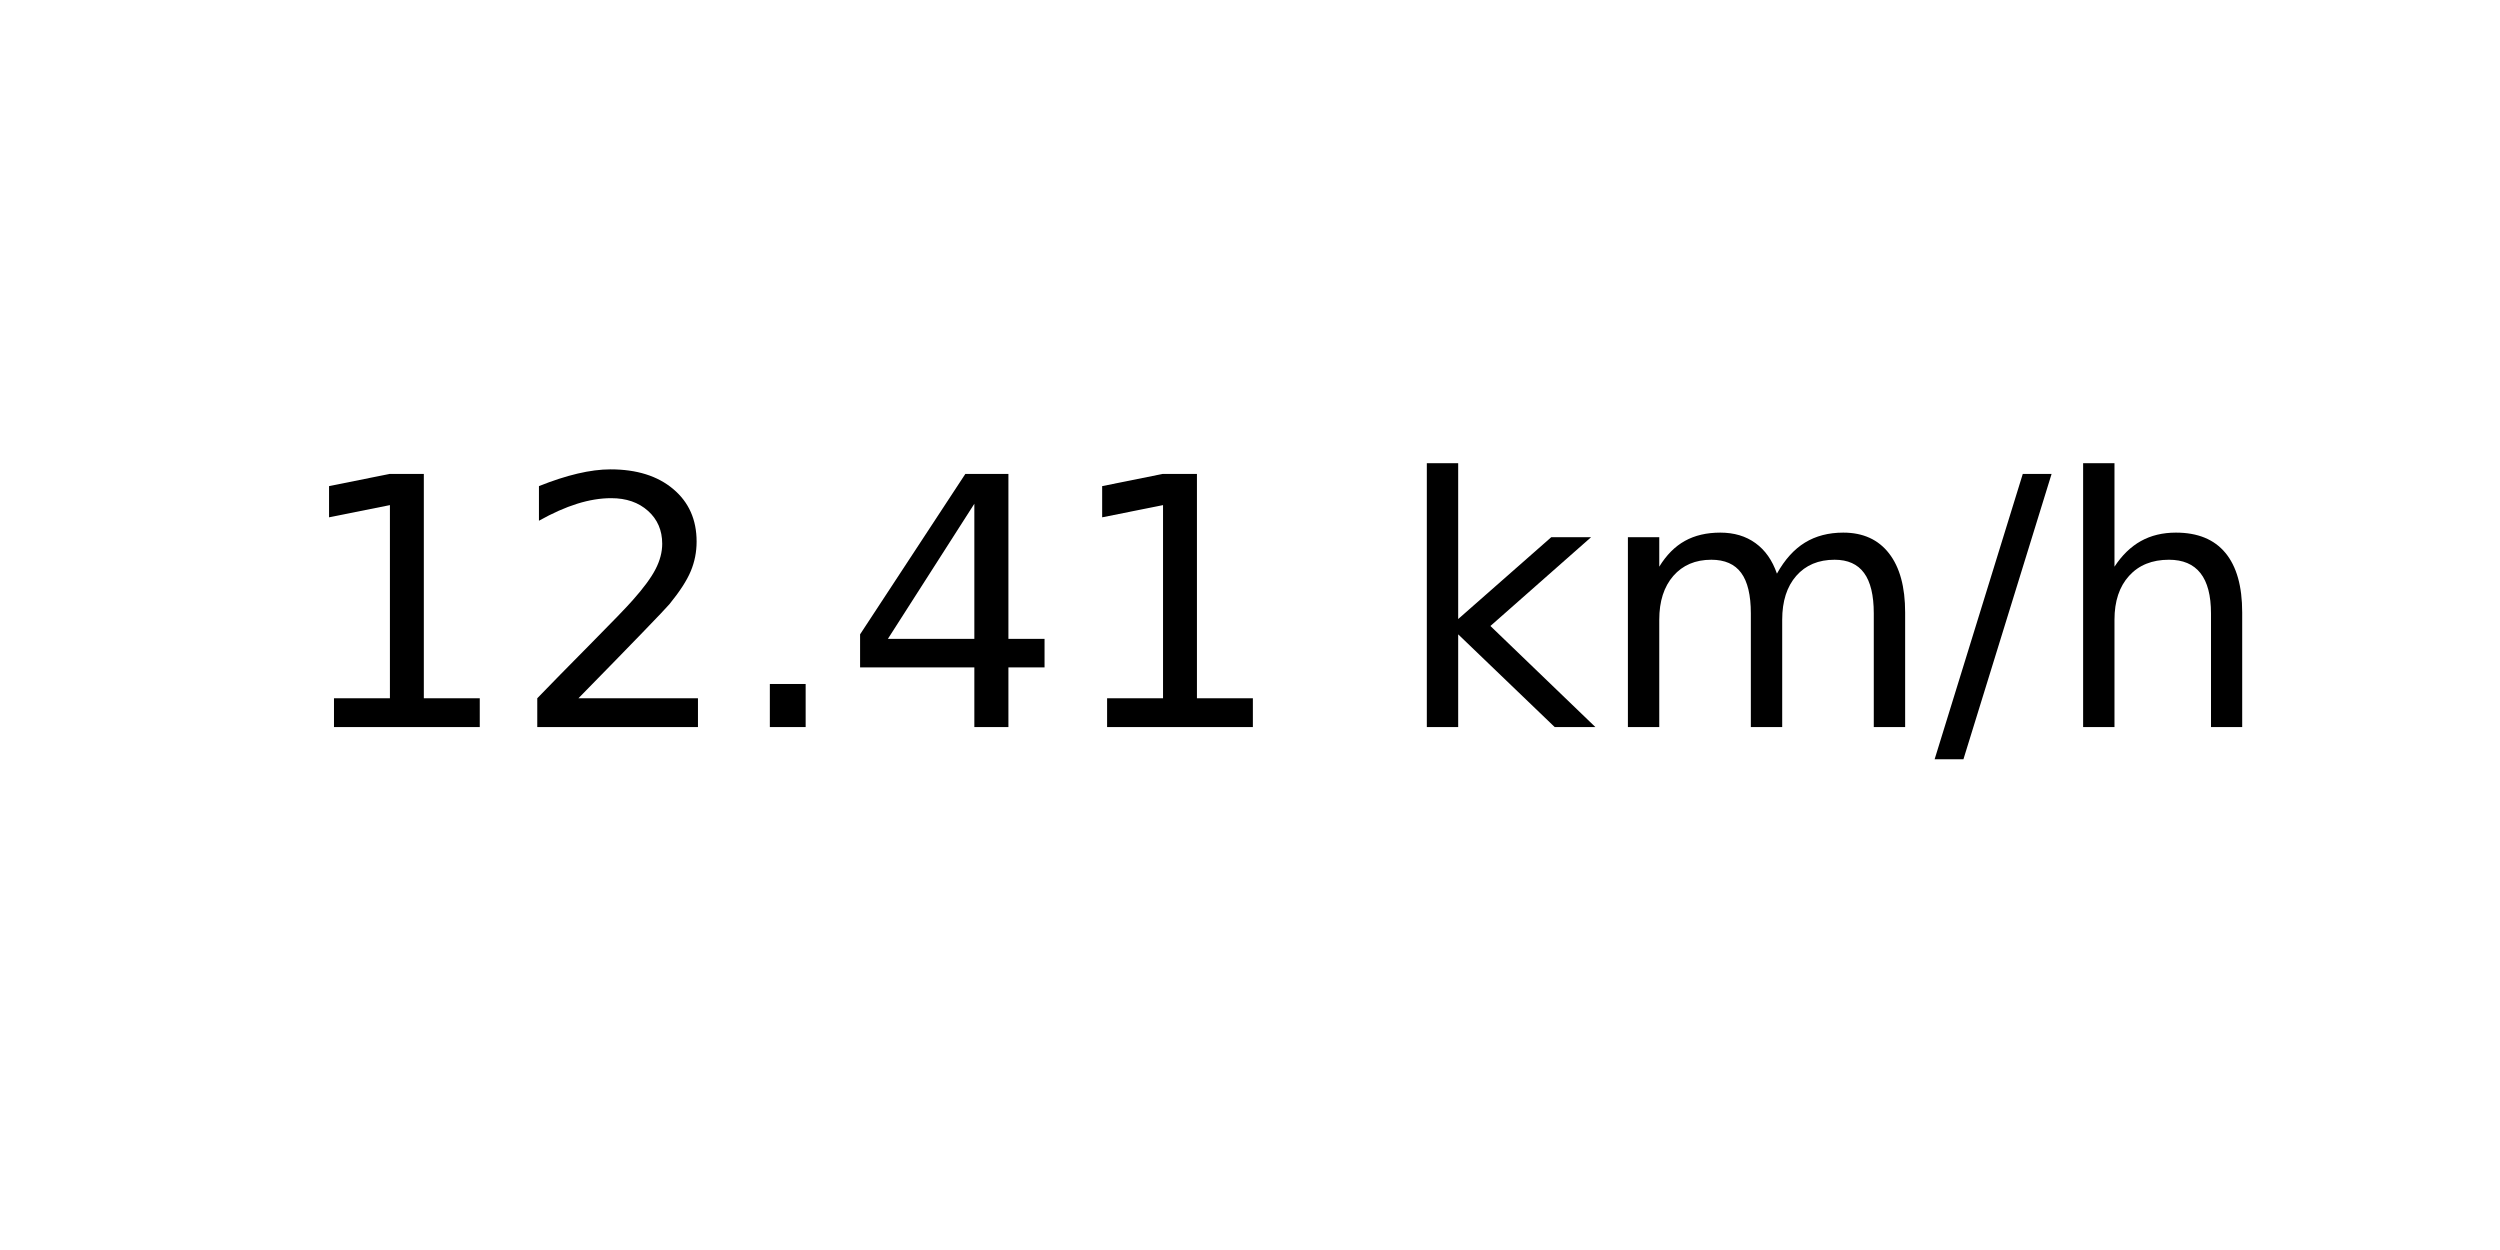
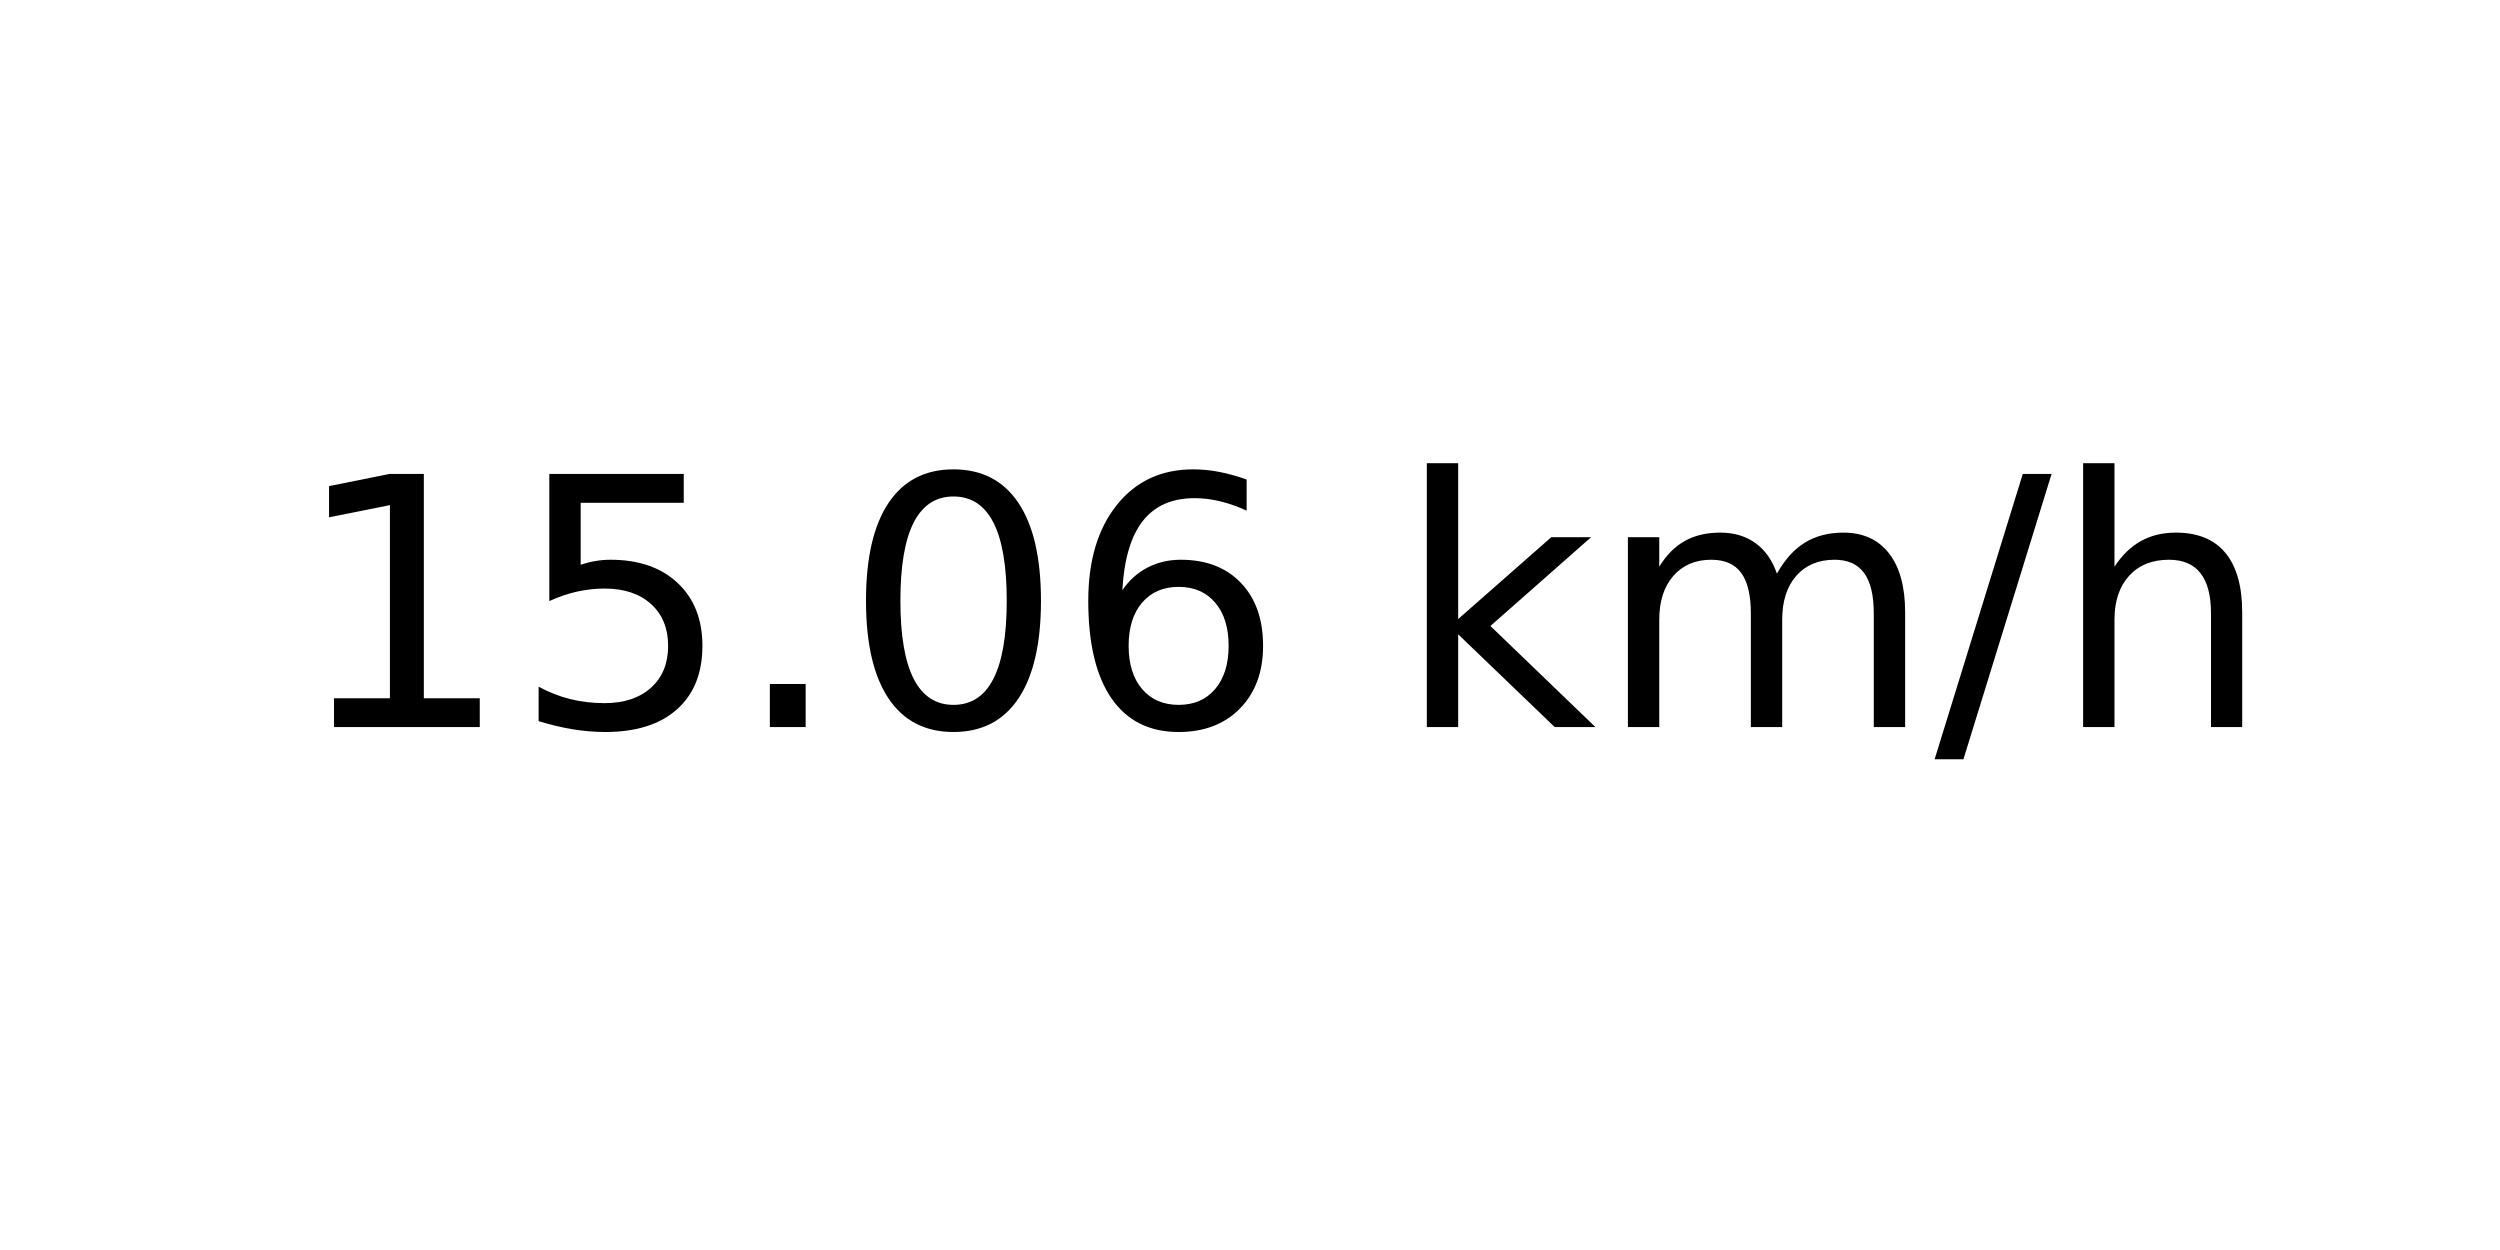
<svg xmlns="http://www.w3.org/2000/svg" xmlns:xlink="http://www.w3.org/1999/xlink" width="72pt" height="36pt" viewBox="0 0 72 36" version="1.1">
  <defs>
    <style type="text/css">*{stroke-linejoin: round; stroke-linecap: butt}</style>
  </defs>
  <g id="figure_1">
    <g id="axes_1">
      <g id="text_1">
        <g transform="translate(8.378125 20.93937) scale(0.1 -0.1)">
          <defs>
            <path id="DejaVuSans-31" d="M 794 531  L 1825 531  L 1825 4091  L 703 3866  L 703 4441  L 1819 4666  L 2450 4666  L 2450 531  L 3481 531  L 3481 0  L 794 0  L 794 531  z " transform="scale(0.015625)" />
-             <path id="DejaVuSans-32" d="M 1228 531  L 3431 531  L 3431 0  L 469 0  L 469 531  Q 828 903 1448 1529  Q 2069 2156 2228 2338  Q 2531 2678 2651 2914  Q 2772 3150 2772 3378  Q 2772 3750 2511 3984  Q 2250 4219 1831 4219  Q 1534 4219 1204 4116  Q 875 4013 500 3803  L 500 4441  Q 881 4594 1212 4672  Q 1544 4750 1819 4750  Q 2544 4750 2975 4387  Q 3406 4025 3406 3419  Q 3406 3131 3298 2873  Q 3191 2616 2906 2266  Q 2828 2175 2409 1742  Q 1991 1309 1228 531  z " transform="scale(0.015625)" />
+             <path id="DejaVuSans-35" d="M 691 4666  L 3169 4666  L 3169 4134  L 1269 4134  L 1269 2991  Q 1406 3038 1543 3061  Q 1681 3084 1819 3084  Q 2600 3084 3056 2656  Q 3513 2228 3513 1497  Q 3513 744 3044 326  Q 2575 -91 1722 -91  Q 1428 -91 1123 -41  Q 819 9 494 109  L 494 744  Q 775 591 1075 516  Q 1375 441 1709 441  Q 2250 441 2565 725  Q 2881 1009 2881 1497  Q 2881 1984 2565 2268  Q 2250 2553 1709 2553  Q 1456 2553 1204 2497  Q 953 2441 691 2322  L 691 4666  z " transform="scale(0.015625)" />
            <path id="DejaVuSans-2e" d="M 684 794  L 1344 794  L 1344 0  L 684 0  L 684 794  z " transform="scale(0.015625)" />
-             <path id="DejaVuSans-34" d="M 2419 4116  L 825 1625  L 2419 1625  L 2419 4116  z M 2253 4666  L 3047 4666  L 3047 1625  L 3713 1625  L 3713 1100  L 3047 1100  L 3047 0  L 2419 0  L 2419 1100  L 313 1100  L 313 1709  L 2253 4666  z " transform="scale(0.015625)" />
+             <path id="DejaVuSans-30" d="M 2034 4250  Q 1547 4250 1301 3770  Q 1056 3291 1056 2328  Q 1056 1369 1301 889  Q 1547 409 2034 409  Q 2525 409 2770 889  Q 3016 1369 3016 2328  Q 3016 3291 2770 3770  Q 2525 4250 2034 4250  z M 2034 4750  Q 2819 4750 3233 4129  Q 3647 3509 3647 2328  Q 3647 1150 3233 529  Q 2819 -91 2034 -91  Q 1250 -91 836 529  Q 422 1150 422 2328  Q 422 3509 836 4129  Q 1250 4750 2034 4750  z " transform="scale(0.015625)" />
+             <path id="DejaVuSans-36" d="M 2113 2584  Q 1688 2584 1439 2293  Q 1191 2003 1191 1497  Q 1191 994 1439 701  Q 1688 409 2113 409  Q 2538 409 2786 701  Q 3034 994 3034 1497  Q 3034 2003 2786 2293  Q 2538 2584 2113 2584  z M 3366 4563  L 3366 3988  Q 3128 4100 2886 4159  Q 2644 4219 2406 4219  Q 1781 4219 1451 3797  Q 1122 3375 1075 2522  Q 1259 2794 1537 2939  Q 1816 3084 2150 3084  Q 2853 3084 3261 2657  Q 3669 2231 3669 1497  Q 3669 778 3244 343  Q 2819 -91 2113 -91  Q 1303 -91 875 529  Q 447 1150 447 2328  Q 447 3434 972 4092  Q 1497 4750 2381 4750  Q 2619 4750 2861 4703  Q 3103 4656 3366 4563  z " transform="scale(0.015625)" />
            <path id="DejaVuSans-20" transform="scale(0.015625)" />
            <path id="DejaVuSans-6b" d="M 581 4863  L 1159 4863  L 1159 1991  L 2875 3500  L 3609 3500  L 1753 1863  L 3688 0  L 2938 0  L 1159 1709  L 1159 0  L 581 0  L 581 4863  z " transform="scale(0.015625)" />
            <path id="DejaVuSans-6d" d="M 3328 2828  Q 3544 3216 3844 3400  Q 4144 3584 4550 3584  Q 5097 3584 5394 3201  Q 5691 2819 5691 2113  L 5691 0  L 5113 0  L 5113 2094  Q 5113 2597 4934 2840  Q 4756 3084 4391 3084  Q 3944 3084 3684 2787  Q 3425 2491 3425 1978  L 3425 0  L 2847 0  L 2847 2094  Q 2847 2600 2669 2842  Q 2491 3084 2119 3084  Q 1678 3084 1418 2786  Q 1159 2488 1159 1978  L 1159 0  L 581 0  L 581 3500  L 1159 3500  L 1159 2956  Q 1356 3278 1631 3431  Q 1906 3584 2284 3584  Q 2666 3584 2933 3390  Q 3200 3197 3328 2828  z " transform="scale(0.015625)" />
            <path id="DejaVuSans-2f" d="M 1625 4666  L 2156 4666  L 531 -594  L 0 -594  L 1625 4666  z " transform="scale(0.015625)" />
            <path id="DejaVuSans-68" d="M 3513 2113  L 3513 0  L 2938 0  L 2938 2094  Q 2938 2591 2744 2837  Q 2550 3084 2163 3084  Q 1697 3084 1428 2787  Q 1159 2491 1159 1978  L 1159 0  L 581 0  L 581 4863  L 1159 4863  L 1159 2956  Q 1366 3272 1645 3428  Q 1925 3584 2291 3584  Q 2894 3584 3203 3211  Q 3513 2838 3513 2113  z " transform="scale(0.015625)" />
          </defs>
          <use xlink:href="#DejaVuSans-31" />
-           <use xlink:href="#DejaVuSans-32" x="63.623" />
+           <use xlink:href="#DejaVuSans-35" x="63.623" />
          <use xlink:href="#DejaVuSans-2e" x="127.246" />
-           <use xlink:href="#DejaVuSans-34" x="159.033" />
-           <use xlink:href="#DejaVuSans-31" x="222.656" />
+           <use xlink:href="#DejaVuSans-30" x="159.033" />
+           <use xlink:href="#DejaVuSans-36" x="222.656" />
          <use xlink:href="#DejaVuSans-20" x="286.279" />
          <use xlink:href="#DejaVuSans-6b" x="318.066" />
          <use xlink:href="#DejaVuSans-6d" x="375.977" />
          <use xlink:href="#DejaVuSans-2f" x="473.389" />
          <use xlink:href="#DejaVuSans-68" x="507.08" />
        </g>
      </g>
    </g>
  </g>
</svg>
